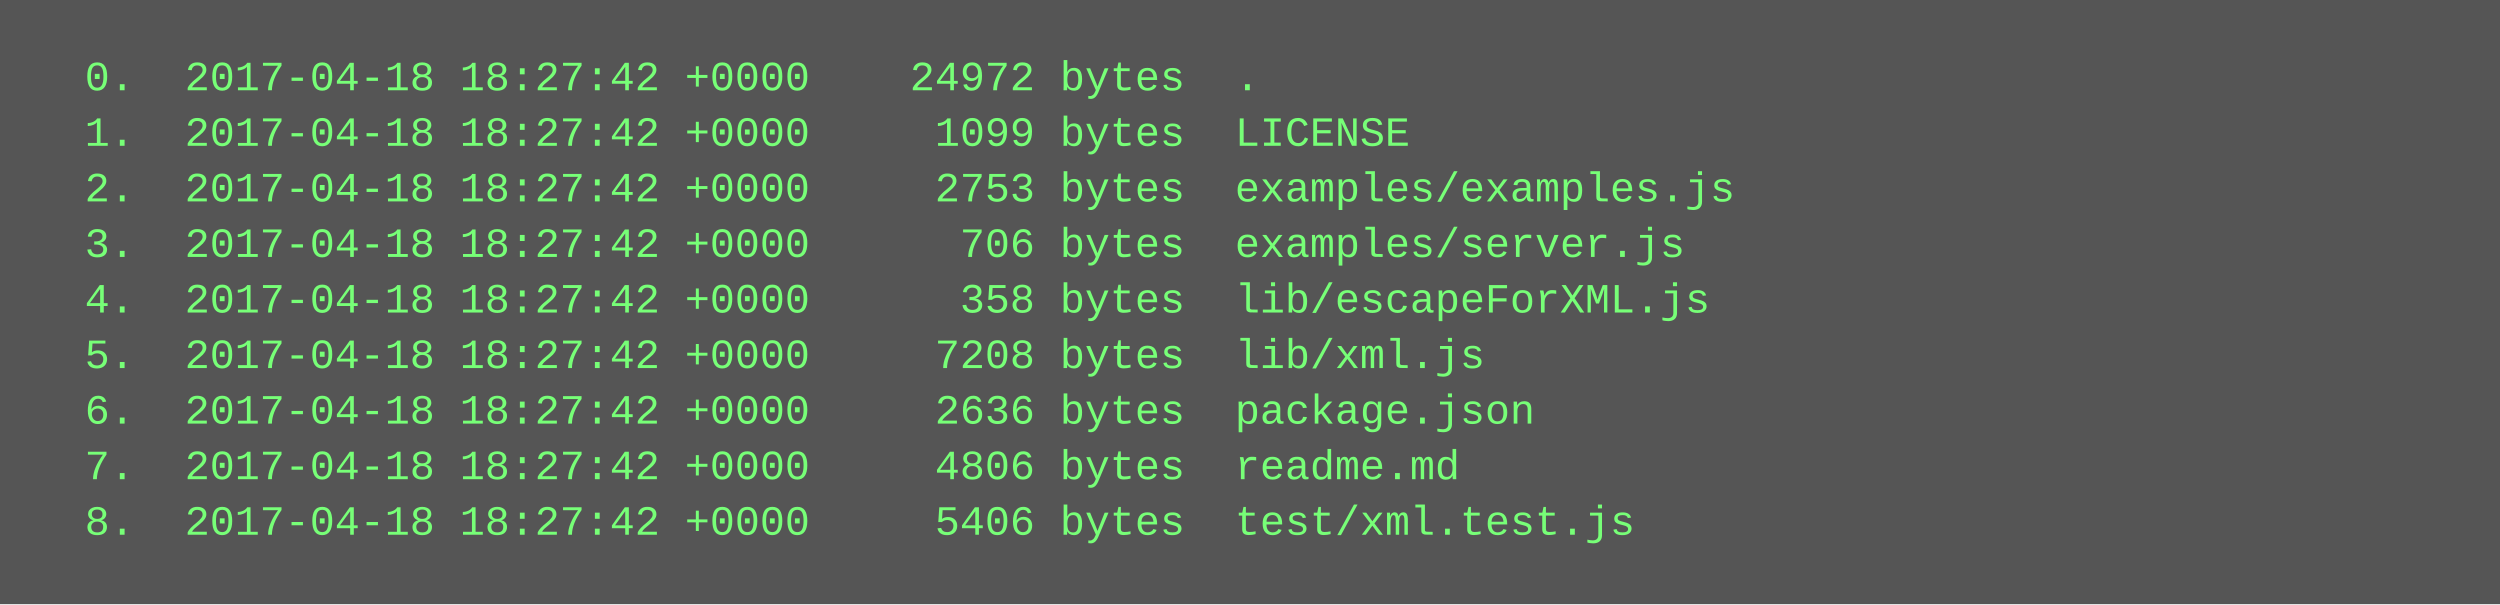
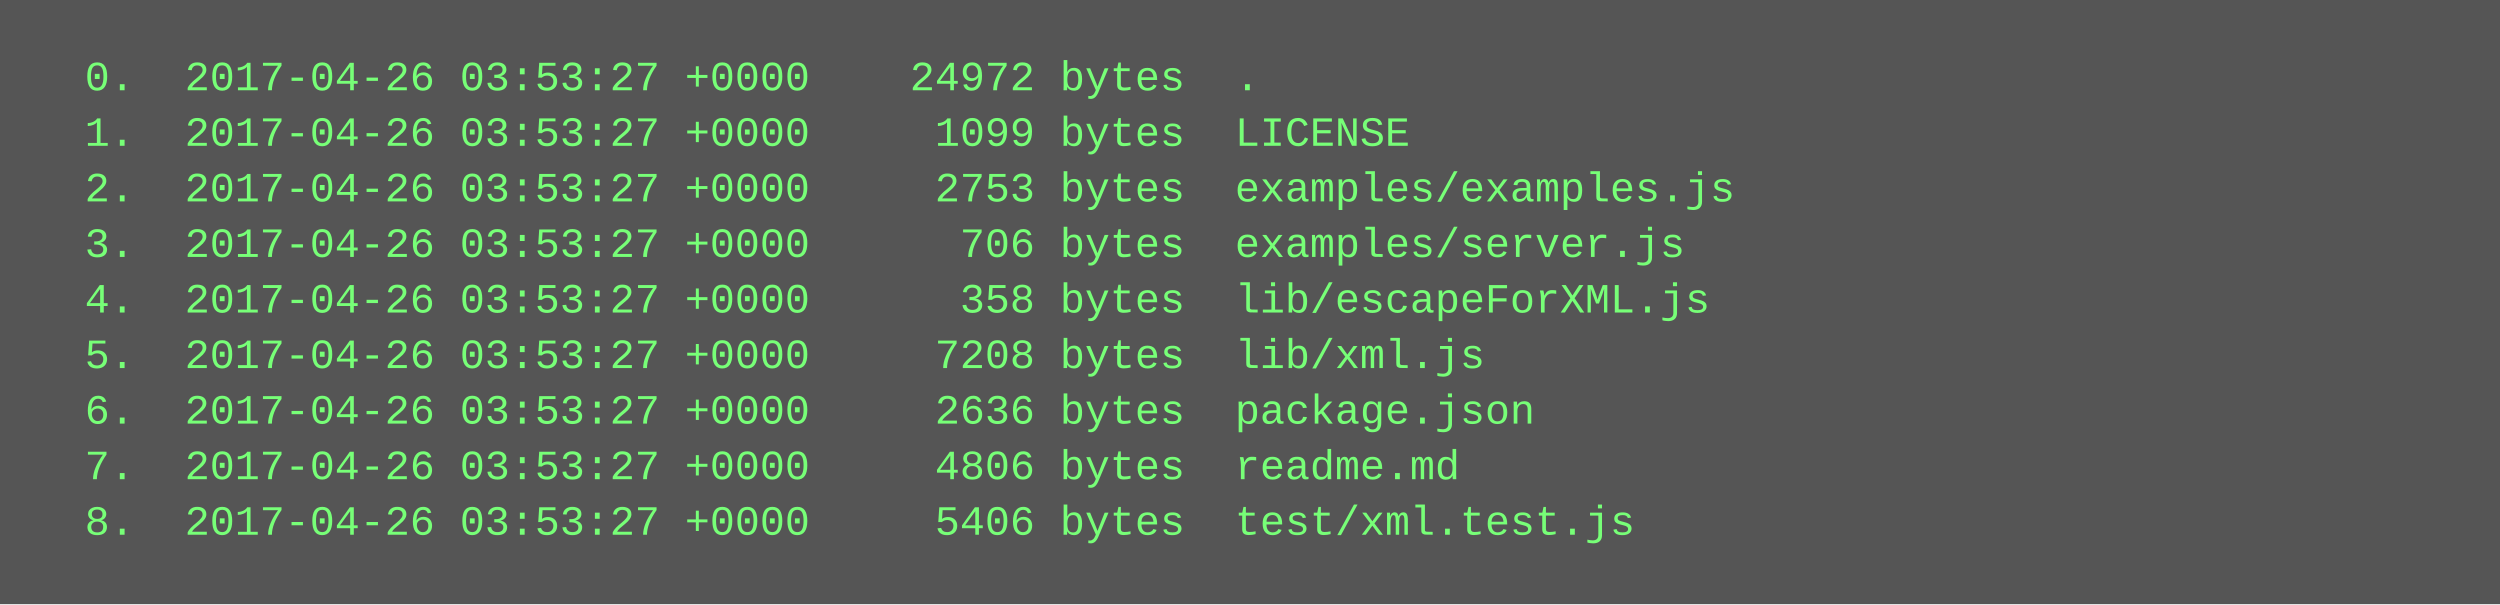
<svg xmlns="http://www.w3.org/2000/svg" height="174" width="720">
  <rect height="174" fill="#555" width="720" />
  <text fill="#7f7" font-family="Courier New" font-size="12" xml:space="preserve">
-     <tspan x="10" y="26">  0.  2017-04-18 18:27:42 +0000    24972 bytes  .</tspan>
-     <tspan x="10" y="42">  1.  2017-04-18 18:27:42 +0000     1099 bytes  LICENSE</tspan>
-     <tspan x="10" y="58">  2.  2017-04-18 18:27:42 +0000     2753 bytes  examples/examples.js</tspan>
-     <tspan x="10" y="74">  3.  2017-04-18 18:27:42 +0000      706 bytes  examples/server.js</tspan>
-     <tspan x="10" y="90">  4.  2017-04-18 18:27:42 +0000      358 bytes  lib/escapeForXML.js</tspan>
-     <tspan x="10" y="106">  5.  2017-04-18 18:27:42 +0000     7208 bytes  lib/xml.js</tspan>
-     <tspan x="10" y="122">  6.  2017-04-18 18:27:42 +0000     2636 bytes  package.json</tspan>
-     <tspan x="10" y="138">  7.  2017-04-18 18:27:42 +0000     4806 bytes  readme.md</tspan>
-     <tspan x="10" y="154">  8.  2017-04-18 18:27:42 +0000     5406 bytes  test/xml.test.js</tspan>
+     <tspan x="10" y="26">  0.  2017-04-26 03:53:27 +0000    24972 bytes  .</tspan>
+     <tspan x="10" y="42">  1.  2017-04-26 03:53:27 +0000     1099 bytes  LICENSE</tspan>
+     <tspan x="10" y="58">  2.  2017-04-26 03:53:27 +0000     2753 bytes  examples/examples.js</tspan>
+     <tspan x="10" y="74">  3.  2017-04-26 03:53:27 +0000      706 bytes  examples/server.js</tspan>
+     <tspan x="10" y="90">  4.  2017-04-26 03:53:27 +0000      358 bytes  lib/escapeForXML.js</tspan>
+     <tspan x="10" y="106">  5.  2017-04-26 03:53:27 +0000     7208 bytes  lib/xml.js</tspan>
+     <tspan x="10" y="122">  6.  2017-04-26 03:53:27 +0000     2636 bytes  package.json</tspan>
+     <tspan x="10" y="138">  7.  2017-04-26 03:53:27 +0000     4806 bytes  readme.md</tspan>
+     <tspan x="10" y="154">  8.  2017-04-26 03:53:27 +0000     5406 bytes  test/xml.test.js</tspan>
  </text>
</svg>
